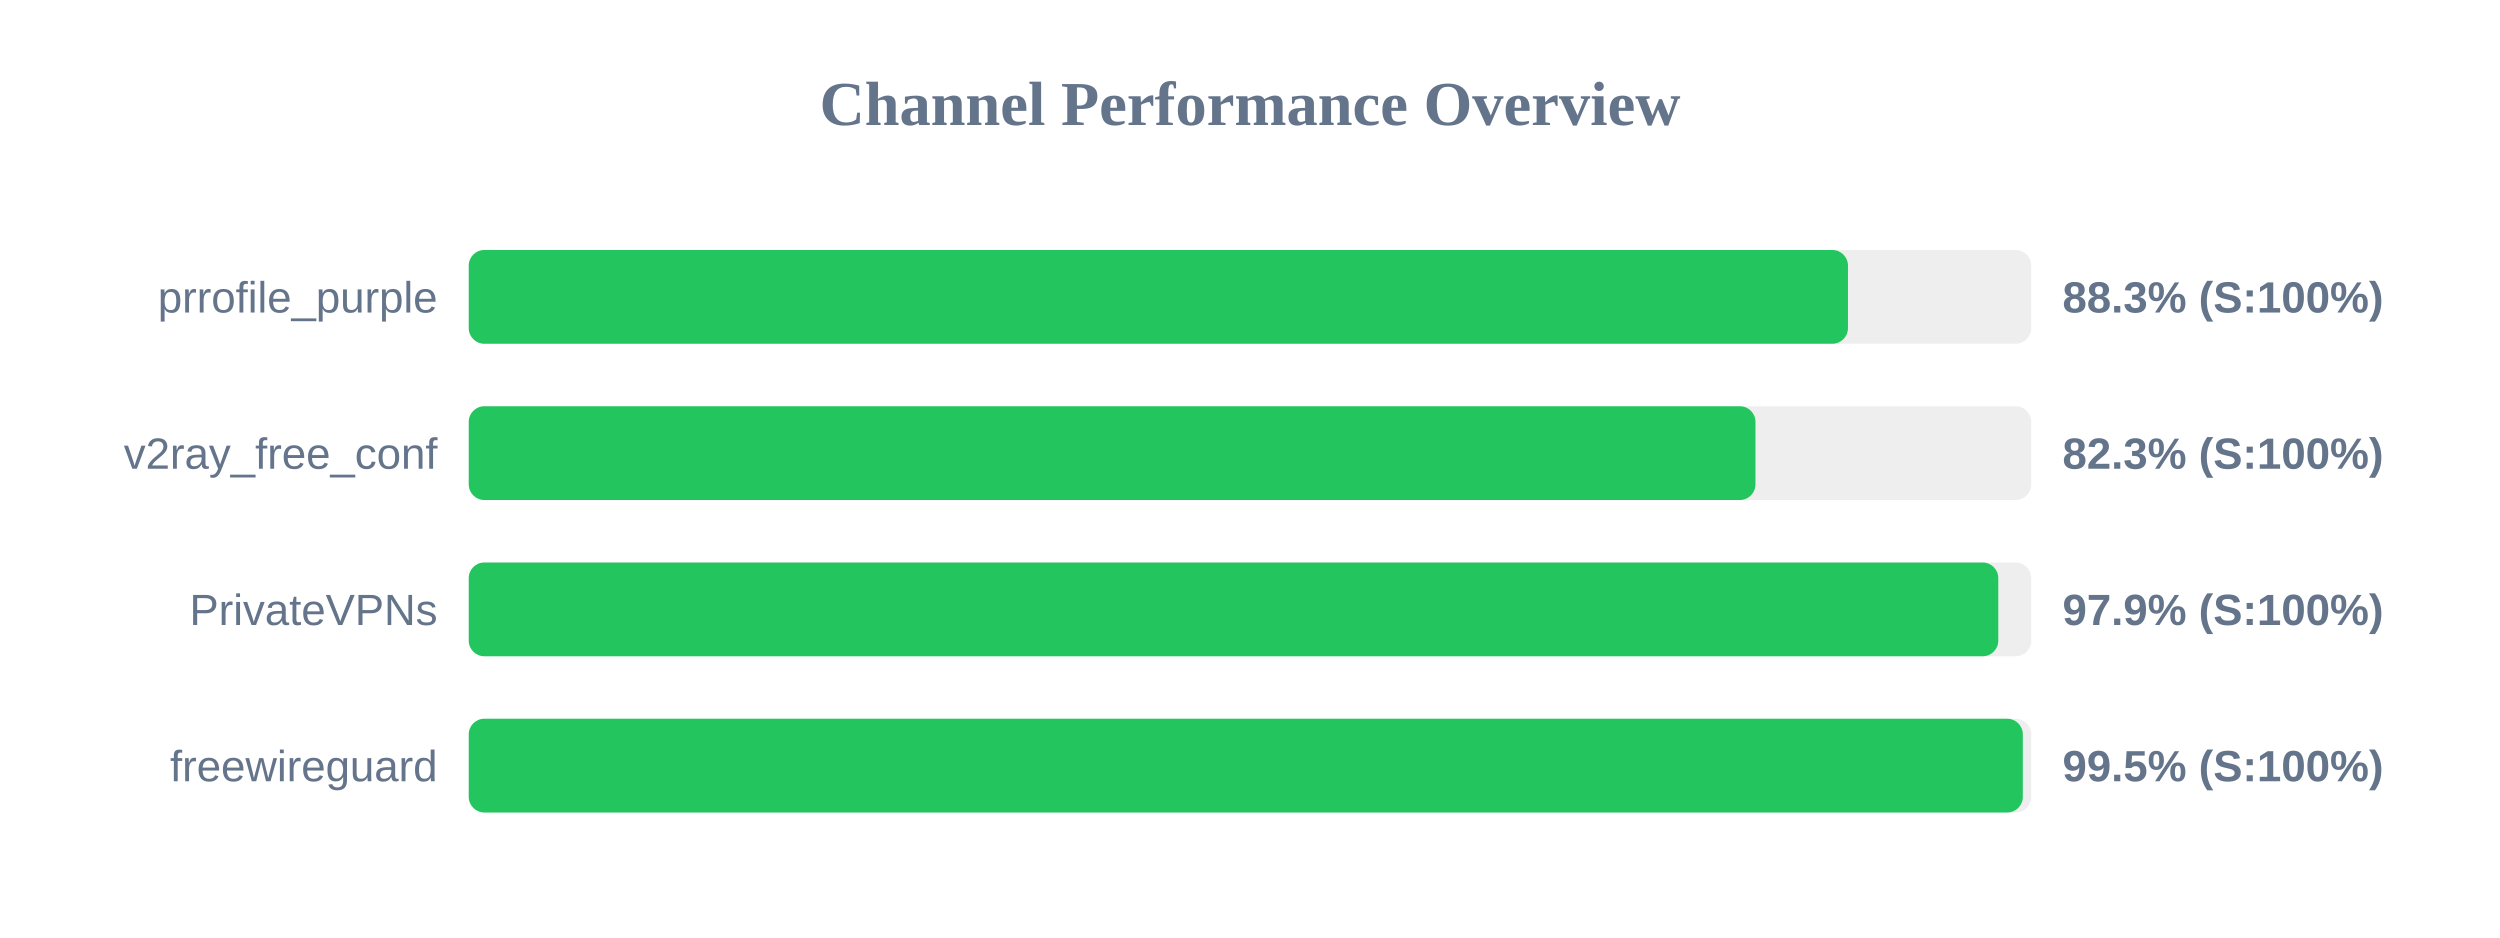
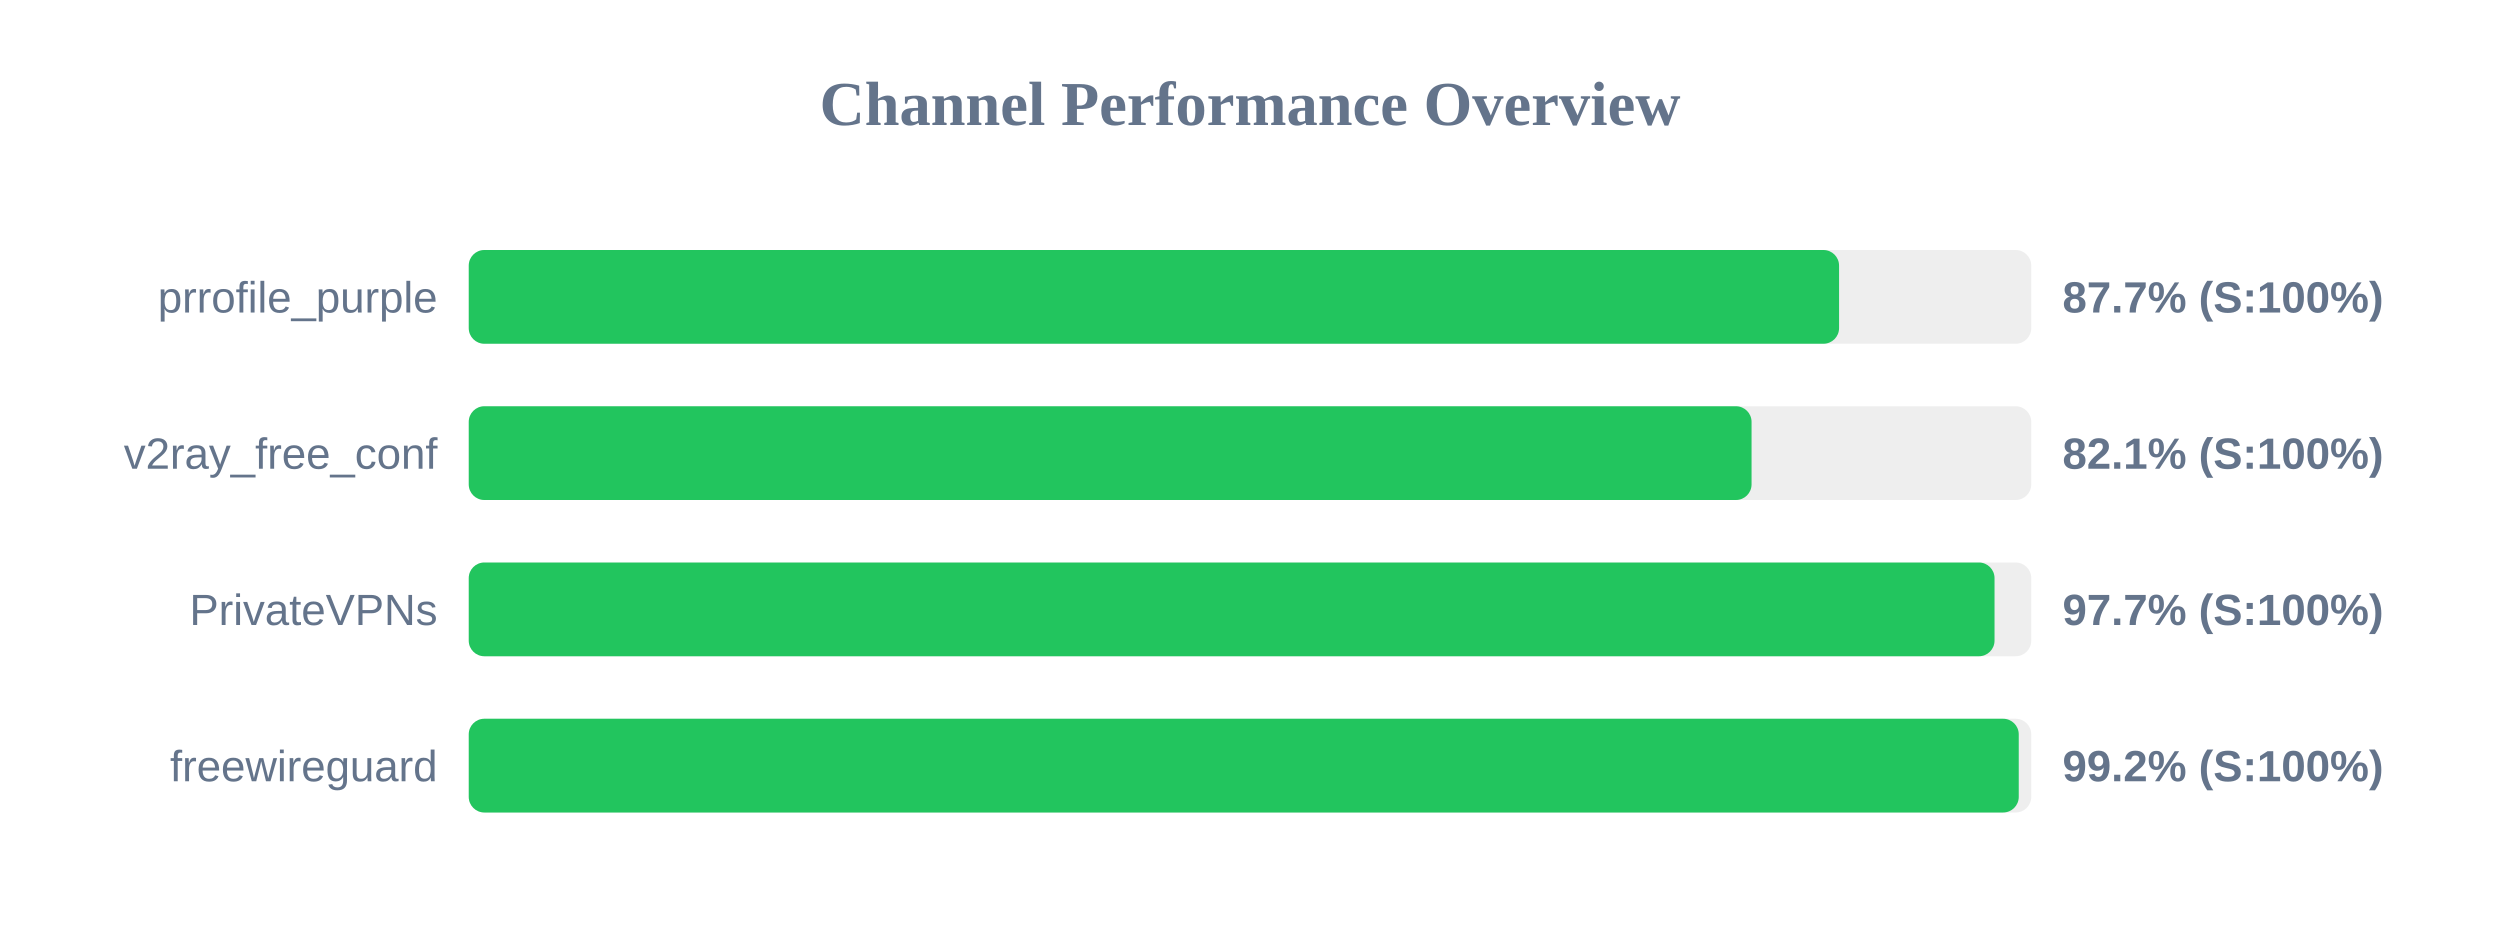
<svg xmlns="http://www.w3.org/2000/svg" width="800" height="300" version="1.1">
  <style>
        .row { font: 14px Arial; fill: #64748b; }
        .score { font: bold 14px Arial; fill: #64748b; }
    </style>
  <text x="400" y="40" text-anchor="middle" font-size="20px" font-weight="bold" fill="#64748b">Channel Performance Overview</text>
  <rect x="150" y="80" width="500" height="30" fill="#eee" rx="5" />
-   <rect x="150" y="80" width="441.35" height="30" fill="#22c55e" rx="5" />
+   <rect x="150" y="80" width="438.5" height="30" fill="#22c55e" rx="5" />
  <text x="140" y="100" text-anchor="end" class="row">prrofile_purple</text>
-   <text x="660" y="100" text-anchor="start" class="score">88.3% (S:100%)</text>
+   <text x="660" y="100" text-anchor="start" class="score">87.7% (S:100%)</text>
  <rect x="150" y="130" width="500" height="30" fill="#eee" rx="5" />
-   <rect x="150" y="130" width="411.75" height="30" fill="#22c55e" rx="5" />
+   <rect x="150" y="130" width="410.5" height="30" fill="#22c55e" rx="5" />
  <text x="140" y="150" text-anchor="end" class="row">v2ray_free_conf</text>
-   <text x="660" y="150" text-anchor="start" class="score">82.3% (S:100%)</text>
+   <text x="660" y="150" text-anchor="start" class="score">82.1% (S:100%)</text>
  <rect x="150" y="180" width="500" height="30" fill="#eee" rx="5" />
-   <rect x="150" y="180" width="489.45" height="30" fill="#22c55e" rx="5" />
+   <rect x="150" y="180" width="488.25" height="30" fill="#22c55e" rx="5" />
  <text x="140" y="200" text-anchor="end" class="row">PrivateVPNs</text>
-   <text x="660" y="200" text-anchor="start" class="score">97.9% (S:100%)</text>
+   <text x="660" y="200" text-anchor="start" class="score">97.7% (S:100%)</text>
  <rect x="150" y="230" width="500" height="30" fill="#eee" rx="5" />
-   <rect x="150" y="230" width="497.3" height="30" fill="#22c55e" rx="5" />
+   <rect x="150" y="230" width="496.0" height="30" fill="#22c55e" rx="5" />
  <text x="140" y="250" text-anchor="end" class="row">freewireguard</text>
-   <text x="660" y="250" text-anchor="start" class="score">99.5% (S:100%)</text>
+   <text x="660" y="250" text-anchor="start" class="score">99.2% (S:100%)</text>
</svg>
